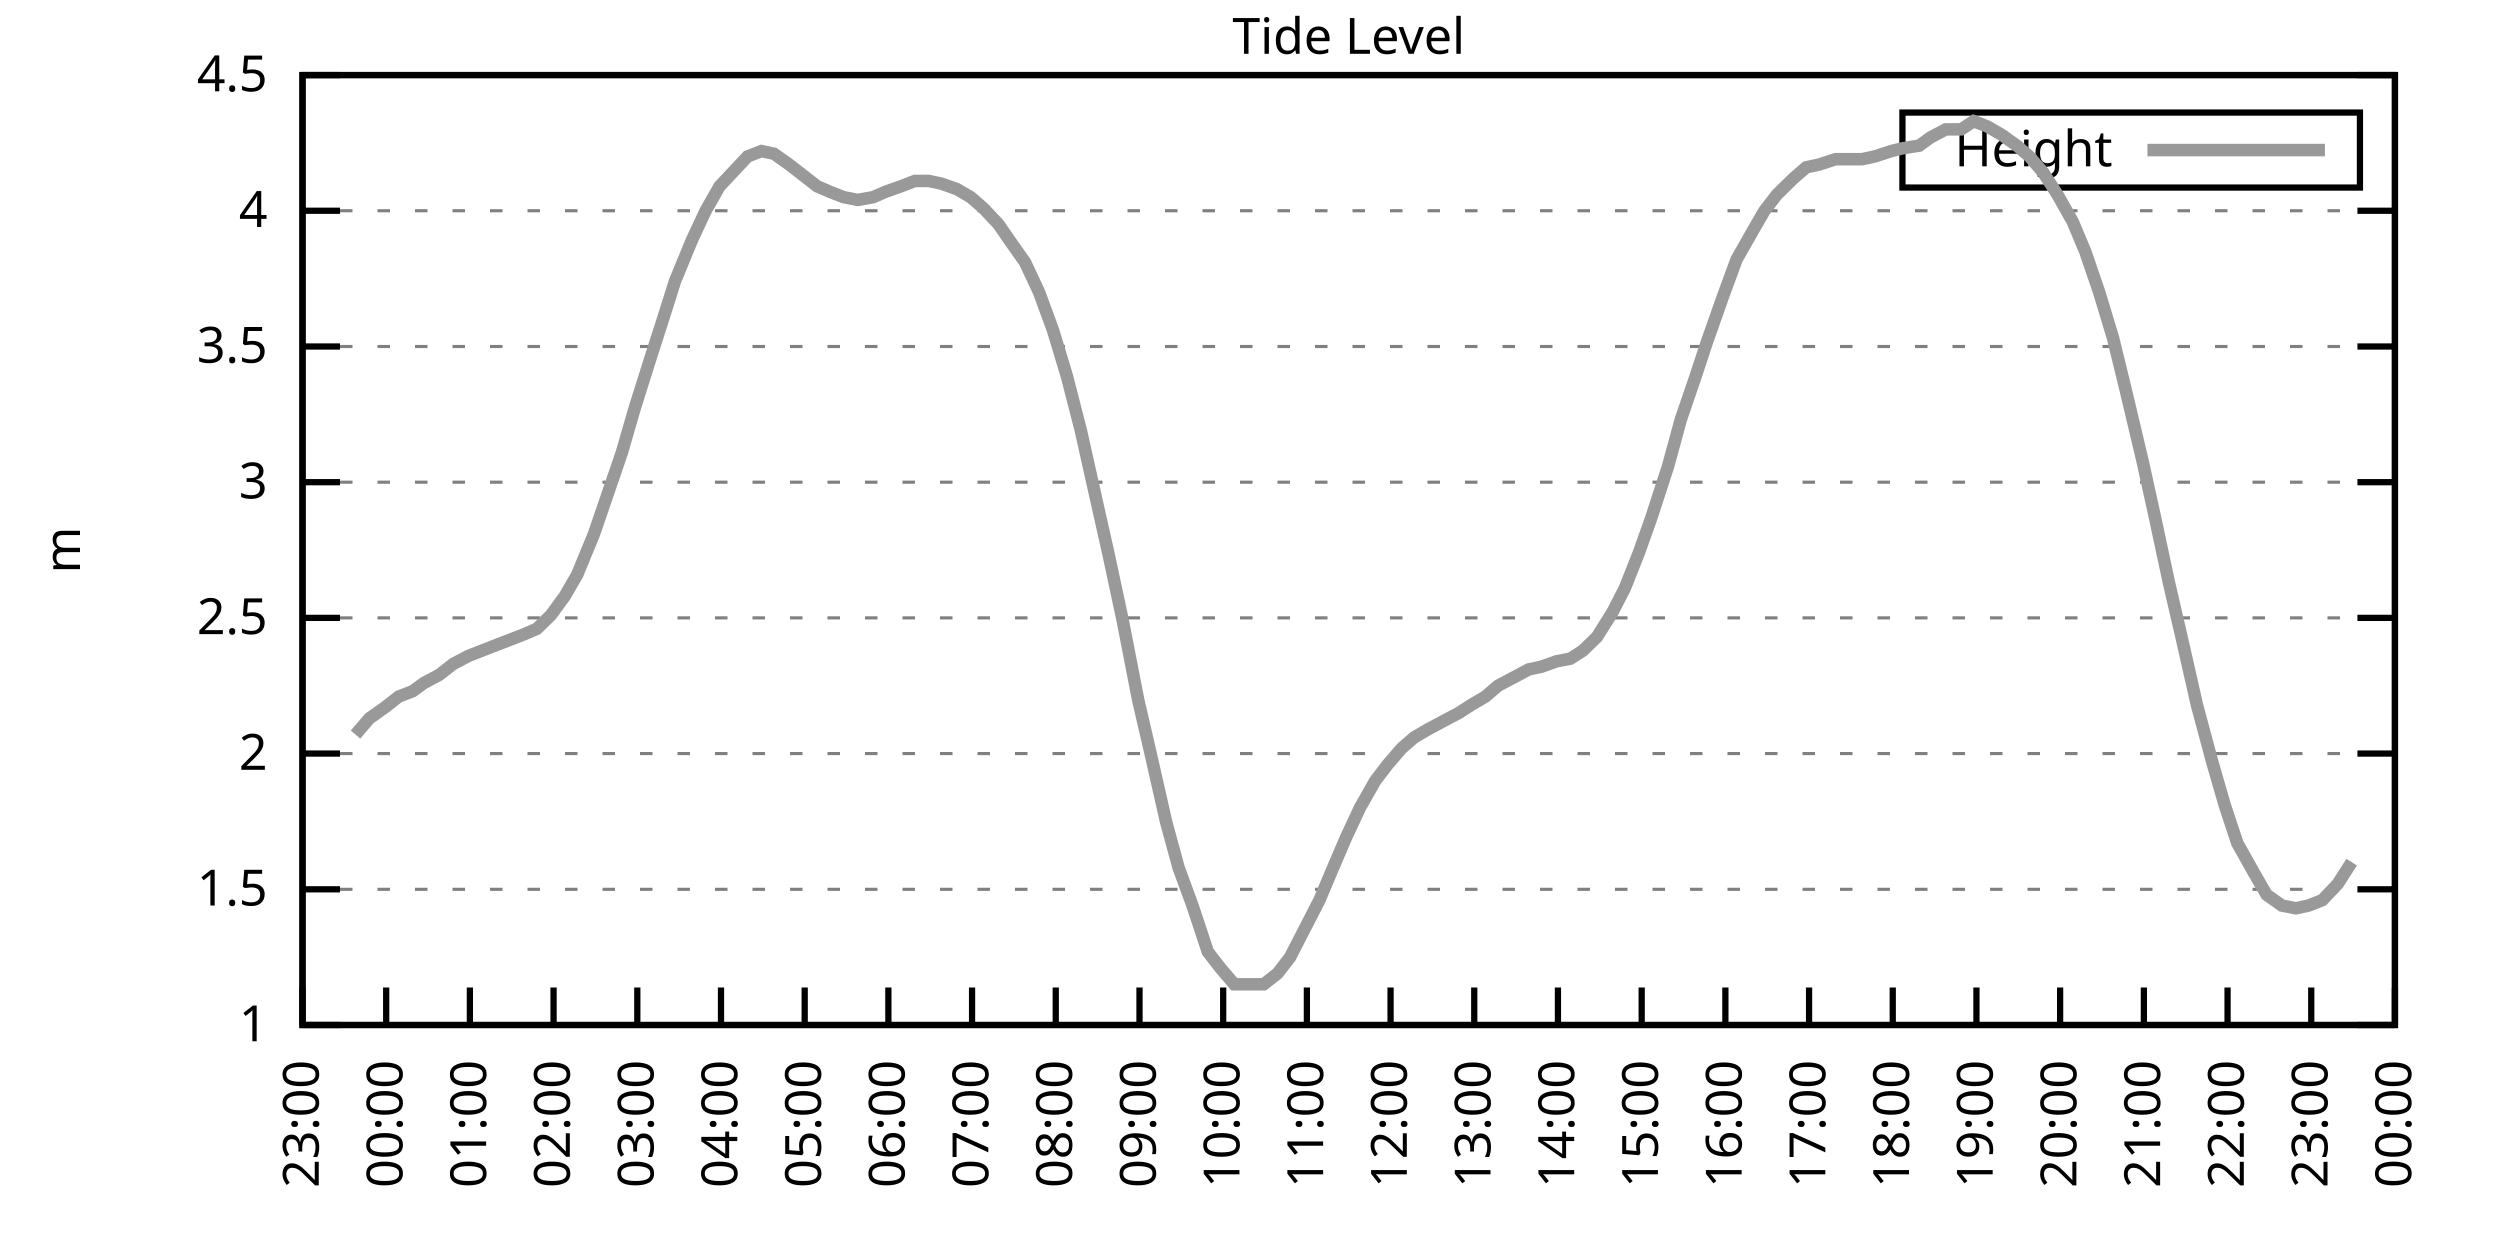
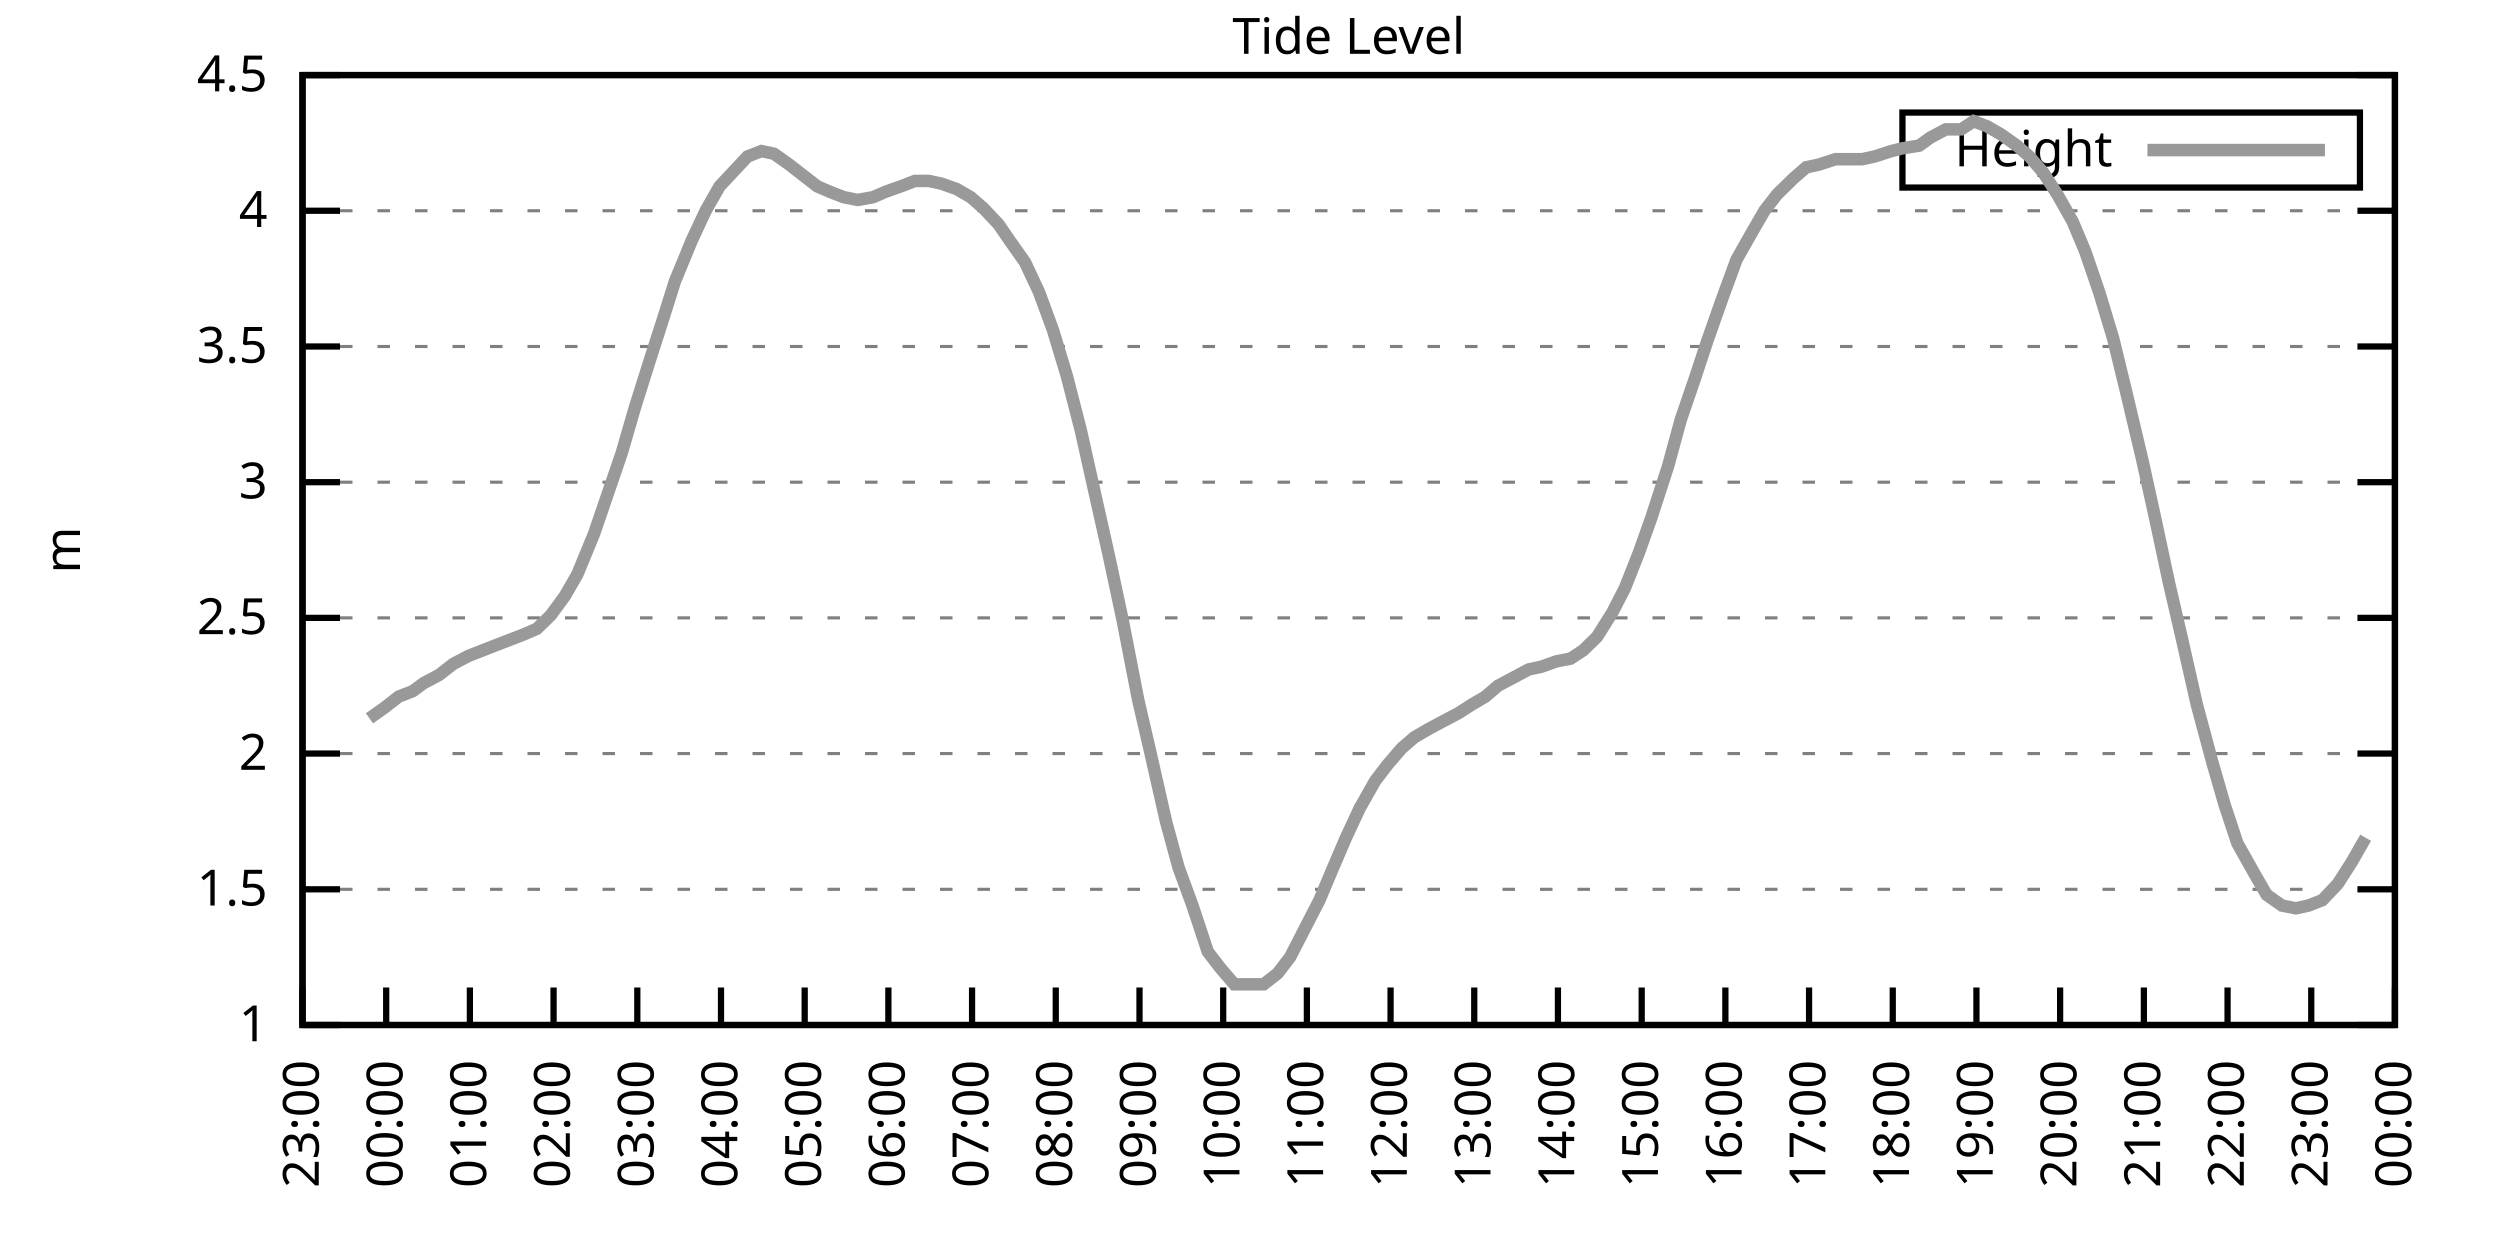
<svg xmlns="http://www.w3.org/2000/svg" xmlns:xlink="http://www.w3.org/1999/xlink" width="400" height="200" viewBox="0 0 400 200">
  <g id="gnuplot_canvas">
    <rect x="0" y="0" width="400" height="200" fill="none" />
    <defs>
      <circle id="gpDot" r="0.5" stroke-width="0.5" stroke="currentColor" />
      <path id="gpPt0" stroke-width="0.333" stroke="currentColor" d="M-1,0 h2 M0,-1 v2" />
      <path id="gpPt1" stroke-width="0.333" stroke="currentColor" d="M-1,-1 L1,1 M1,-1 L-1,1" />
      <path id="gpPt2" stroke-width="0.333" stroke="currentColor" d="M-1,0 L1,0 M0,-1 L0,1 M-1,-1 L1,1 M-1,1 L1,-1" />
      <rect id="gpPt3" stroke-width="0.333" stroke="currentColor" x="-1" y="-1" width="2" height="2" />
      <rect id="gpPt4" stroke-width="0.333" stroke="currentColor" fill="currentColor" x="-1" y="-1" width="2" height="2" />
      <circle id="gpPt5" stroke-width="0.333" stroke="currentColor" cx="0" cy="0" r="1" />
      <use xlink:href="#gpPt5" id="gpPt6" fill="currentColor" stroke="none" />
      <path id="gpPt7" stroke-width="0.333" stroke="currentColor" d="M0,-1.33 L-1.33,0.67 L1.33,0.67 z" />
      <use xlink:href="#gpPt7" id="gpPt8" fill="currentColor" stroke="none" />
      <use xlink:href="#gpPt7" id="gpPt9" stroke="currentColor" transform="rotate(180)" />
      <use xlink:href="#gpPt9" id="gpPt10" fill="currentColor" stroke="none" />
      <use xlink:href="#gpPt3" id="gpPt11" stroke="currentColor" transform="rotate(45)" />
      <use xlink:href="#gpPt11" id="gpPt12" fill="currentColor" stroke="none" />
      <path id="gpPt13" stroke-width="0.333" stroke="currentColor" d="M0,1.330 L1.265,0.411 L0.782,-1.067 L-0.782,-1.076 L-1.265,0.411 z" />
      <use xlink:href="#gpPt13" id="gpPt14" fill="currentColor" stroke="none" />
      <filter id="textbox" filterUnits="objectBoundingBox" x="0" y="0" height="1" width="1">
        <feFlood flood-color="white" flood-opacity="1" result="bgnd" />
        <feComposite in="SourceGraphic" in2="bgnd" operator="atop" />
      </filter>
      <filter id="greybox" filterUnits="objectBoundingBox" x="0" y="0" height="1" width="1">
        <feFlood flood-color="lightgrey" flood-opacity="1" result="grey" />
        <feComposite in="SourceGraphic" in2="grey" operator="atop" />
      </filter>
    </defs>
    <g fill="none" color="white" stroke="currentColor" stroke-width="1.00" stroke-linecap="butt" stroke-linejoin="miter">
</g>
    <g fill="none" color="black" stroke="currentColor" stroke-width="1.00" stroke-linecap="butt" stroke-linejoin="miter">
      <g stroke="none" shape-rendering="crispEdges">
        <polygon fill="rgb(255, 255, 255)" points="48.40,164.00 383.18,164.00 383.18,12.02 48.40,12.02 " />
      </g>
    </g>
    <g fill="none" color="black" stroke="currentColor" stroke-width="1.00" stroke-linecap="butt" stroke-linejoin="miter">
</g>
    <g fill="none" color="black" stroke="black" stroke-width="0.50" stroke-linecap="butt" stroke-linejoin="miter">
</g>
    <g fill="none" color="gray" stroke="currentColor" stroke-width="0.50" stroke-linecap="butt" stroke-linejoin="miter">
      <path stroke="gray" stroke-dasharray="2,4" class="gridline" d="M48.40,164.00 L383.19,164.00  " />
    </g>
    <g fill="none" color="gray" stroke="gray" stroke-width="1.00" stroke-linecap="butt" stroke-linejoin="miter">
</g>
    <g fill="none" color="black" stroke="currentColor" stroke-width="1.00" stroke-linecap="butt" stroke-linejoin="miter">
      <path stroke="black" d="M48.40,164.00 L54.40,164.00 M383.19,164.00 L377.19,164.00  " />
      <g transform="translate(42.80,166.60)" stroke="none" fill="black" font-family="Sans" font-size="8.00" text-anchor="end">
        <text>
          <tspan font-family="Sans"> 1</tspan>
        </text>
      </g>
    </g>
    <g fill="none" color="black" stroke="currentColor" stroke-width="1.00" stroke-linecap="butt" stroke-linejoin="miter">
</g>
    <g fill="none" color="black" stroke="black" stroke-width="0.50" stroke-linecap="butt" stroke-linejoin="miter">
</g>
    <g fill="none" color="gray" stroke="currentColor" stroke-width="0.50" stroke-linecap="butt" stroke-linejoin="miter">
      <path stroke="gray" stroke-dasharray="2,4" class="gridline" d="M48.40,142.29 L383.19,142.29  " />
    </g>
    <g fill="none" color="gray" stroke="gray" stroke-width="1.00" stroke-linecap="butt" stroke-linejoin="miter">
</g>
    <g fill="none" color="black" stroke="currentColor" stroke-width="1.00" stroke-linecap="butt" stroke-linejoin="miter">
      <path stroke="black" d="M48.40,142.29 L54.40,142.29 M383.19,142.29 L377.19,142.29  " />
      <g transform="translate(42.80,144.89)" stroke="none" fill="black" font-family="Sans" font-size="8.00" text-anchor="end">
        <text>
          <tspan font-family="Sans"> 1.5</tspan>
        </text>
      </g>
    </g>
    <g fill="none" color="black" stroke="currentColor" stroke-width="1.00" stroke-linecap="butt" stroke-linejoin="miter">
</g>
    <g fill="none" color="black" stroke="black" stroke-width="0.50" stroke-linecap="butt" stroke-linejoin="miter">
</g>
    <g fill="none" color="gray" stroke="currentColor" stroke-width="0.50" stroke-linecap="butt" stroke-linejoin="miter">
      <path stroke="gray" stroke-dasharray="2,4" class="gridline" d="M48.40,120.57 L383.19,120.57  " />
    </g>
    <g fill="none" color="gray" stroke="gray" stroke-width="1.00" stroke-linecap="butt" stroke-linejoin="miter">
</g>
    <g fill="none" color="black" stroke="currentColor" stroke-width="1.00" stroke-linecap="butt" stroke-linejoin="miter">
      <path stroke="black" d="M48.40,120.57 L54.40,120.57 M383.19,120.57 L377.19,120.57  " />
      <g transform="translate(42.80,123.17)" stroke="none" fill="black" font-family="Sans" font-size="8.00" text-anchor="end">
        <text>
          <tspan font-family="Sans"> 2</tspan>
        </text>
      </g>
    </g>
    <g fill="none" color="black" stroke="currentColor" stroke-width="1.00" stroke-linecap="butt" stroke-linejoin="miter">
</g>
    <g fill="none" color="black" stroke="black" stroke-width="0.50" stroke-linecap="butt" stroke-linejoin="miter">
</g>
    <g fill="none" color="gray" stroke="currentColor" stroke-width="0.50" stroke-linecap="butt" stroke-linejoin="miter">
      <path stroke="gray" stroke-dasharray="2,4" class="gridline" d="M48.40,98.86 L383.19,98.86  " />
    </g>
    <g fill="none" color="gray" stroke="gray" stroke-width="1.00" stroke-linecap="butt" stroke-linejoin="miter">
</g>
    <g fill="none" color="black" stroke="currentColor" stroke-width="1.00" stroke-linecap="butt" stroke-linejoin="miter">
      <path stroke="black" d="M48.40,98.86 L54.40,98.86 M383.19,98.86 L377.19,98.86  " />
      <g transform="translate(42.80,101.46)" stroke="none" fill="black" font-family="Sans" font-size="8.00" text-anchor="end">
        <text>
          <tspan font-family="Sans"> 2.5</tspan>
        </text>
      </g>
    </g>
    <g fill="none" color="black" stroke="currentColor" stroke-width="1.00" stroke-linecap="butt" stroke-linejoin="miter">
</g>
    <g fill="none" color="black" stroke="black" stroke-width="0.50" stroke-linecap="butt" stroke-linejoin="miter">
</g>
    <g fill="none" color="gray" stroke="currentColor" stroke-width="0.50" stroke-linecap="butt" stroke-linejoin="miter">
      <path stroke="gray" stroke-dasharray="2,4" class="gridline" d="M48.40,77.15 L383.19,77.15  " />
    </g>
    <g fill="none" color="gray" stroke="gray" stroke-width="1.00" stroke-linecap="butt" stroke-linejoin="miter">
</g>
    <g fill="none" color="black" stroke="currentColor" stroke-width="1.00" stroke-linecap="butt" stroke-linejoin="miter">
      <path stroke="black" d="M48.40,77.15 L54.40,77.15 M383.19,77.15 L377.19,77.15  " />
      <g transform="translate(42.80,79.75)" stroke="none" fill="black" font-family="Sans" font-size="8.00" text-anchor="end">
        <text>
          <tspan font-family="Sans"> 3</tspan>
        </text>
      </g>
    </g>
    <g fill="none" color="black" stroke="currentColor" stroke-width="1.00" stroke-linecap="butt" stroke-linejoin="miter">
</g>
    <g fill="none" color="black" stroke="black" stroke-width="0.50" stroke-linecap="butt" stroke-linejoin="miter">
</g>
    <g fill="none" color="gray" stroke="currentColor" stroke-width="0.50" stroke-linecap="butt" stroke-linejoin="miter">
      <path stroke="gray" stroke-dasharray="2,4" class="gridline" d="M48.40,55.44 L383.19,55.44  " />
    </g>
    <g fill="none" color="gray" stroke="gray" stroke-width="1.00" stroke-linecap="butt" stroke-linejoin="miter">
</g>
    <g fill="none" color="black" stroke="currentColor" stroke-width="1.00" stroke-linecap="butt" stroke-linejoin="miter">
      <path stroke="black" d="M48.40,55.44 L54.40,55.44 M383.19,55.44 L377.19,55.44  " />
      <g transform="translate(42.80,58.04)" stroke="none" fill="black" font-family="Sans" font-size="8.00" text-anchor="end">
        <text>
          <tspan font-family="Sans"> 3.5</tspan>
        </text>
      </g>
    </g>
    <g fill="none" color="black" stroke="currentColor" stroke-width="1.00" stroke-linecap="butt" stroke-linejoin="miter">
</g>
    <g fill="none" color="black" stroke="black" stroke-width="0.50" stroke-linecap="butt" stroke-linejoin="miter">
</g>
    <g fill="none" color="gray" stroke="currentColor" stroke-width="0.50" stroke-linecap="butt" stroke-linejoin="miter">
      <path stroke="gray" stroke-dasharray="2,4" class="gridline" d="M48.40,33.72 L383.19,33.72  " />
    </g>
    <g fill="none" color="gray" stroke="gray" stroke-width="1.00" stroke-linecap="butt" stroke-linejoin="miter">
</g>
    <g fill="none" color="black" stroke="currentColor" stroke-width="1.00" stroke-linecap="butt" stroke-linejoin="miter">
      <path stroke="black" d="M48.40,33.72 L54.40,33.72 M383.19,33.72 L377.19,33.72  " />
      <g transform="translate(42.80,36.32)" stroke="none" fill="black" font-family="Sans" font-size="8.00" text-anchor="end">
        <text>
          <tspan font-family="Sans"> 4</tspan>
        </text>
      </g>
    </g>
    <g fill="none" color="black" stroke="currentColor" stroke-width="1.00" stroke-linecap="butt" stroke-linejoin="miter">
</g>
    <g fill="none" color="black" stroke="black" stroke-width="0.50" stroke-linecap="butt" stroke-linejoin="miter">
</g>
    <g fill="none" color="gray" stroke="currentColor" stroke-width="0.50" stroke-linecap="butt" stroke-linejoin="miter">
      <path stroke="gray" stroke-dasharray="2,4" class="gridline" d="M48.40,12.01 L383.19,12.01  " />
    </g>
    <g fill="none" color="gray" stroke="gray" stroke-width="1.00" stroke-linecap="butt" stroke-linejoin="miter">
</g>
    <g fill="none" color="black" stroke="currentColor" stroke-width="1.00" stroke-linecap="butt" stroke-linejoin="miter">
      <path stroke="black" d="M48.40,12.01 L54.40,12.01 M383.19,12.01 L377.19,12.01  " />
      <g transform="translate(42.80,14.61)" stroke="none" fill="black" font-family="Sans" font-size="8.00" text-anchor="end">
        <text>
          <tspan font-family="Sans"> 4.5</tspan>
        </text>
      </g>
    </g>
    <g fill="none" color="black" stroke="currentColor" stroke-width="1.00" stroke-linecap="butt" stroke-linejoin="miter">
      <path stroke="black" d="M48.40,164.00 L48.40,158.00  " />
      <g transform="translate(51.00,169.60) rotate(270.00)" stroke="none" fill="black" font-family="Sans" font-size="8.00" text-anchor="end">
        <text>
          <tspan font-family="Sans">23:00</tspan>
        </text>
      </g>
    </g>
    <g fill="none" color="black" stroke="currentColor" stroke-width="1.00" stroke-linecap="butt" stroke-linejoin="miter">
      <path stroke="black" d="M61.79,164.00 L61.79,158.00  " />
      <g transform="translate(64.39,169.60) rotate(270.00)" stroke="none" fill="black" font-family="Sans" font-size="8.00" text-anchor="end">
        <text>
          <tspan font-family="Sans">00:00</tspan>
        </text>
      </g>
    </g>
    <g fill="none" color="black" stroke="currentColor" stroke-width="1.00" stroke-linecap="butt" stroke-linejoin="miter">
      <path stroke="black" d="M75.18,164.00 L75.18,158.00  " />
      <g transform="translate(77.78,169.60) rotate(270.00)" stroke="none" fill="black" font-family="Sans" font-size="8.00" text-anchor="end">
        <text>
          <tspan font-family="Sans">01:00</tspan>
        </text>
      </g>
    </g>
    <g fill="none" color="black" stroke="currentColor" stroke-width="1.00" stroke-linecap="butt" stroke-linejoin="miter">
      <path stroke="black" d="M88.57,164.00 L88.57,158.00  " />
      <g transform="translate(91.17,169.60) rotate(270.00)" stroke="none" fill="black" font-family="Sans" font-size="8.00" text-anchor="end">
        <text>
          <tspan font-family="Sans">02:00</tspan>
        </text>
      </g>
    </g>
    <g fill="none" color="black" stroke="currentColor" stroke-width="1.00" stroke-linecap="butt" stroke-linejoin="miter">
      <path stroke="black" d="M101.97,164.00 L101.97,158.00  " />
      <g transform="translate(104.57,169.60) rotate(270.00)" stroke="none" fill="black" font-family="Sans" font-size="8.00" text-anchor="end">
        <text>
          <tspan font-family="Sans">03:00</tspan>
        </text>
      </g>
    </g>
    <g fill="none" color="black" stroke="currentColor" stroke-width="1.00" stroke-linecap="butt" stroke-linejoin="miter">
      <path stroke="black" d="M115.36,164.00 L115.36,158.00  " />
      <g transform="translate(117.96,169.60) rotate(270.00)" stroke="none" fill="black" font-family="Sans" font-size="8.00" text-anchor="end">
        <text>
          <tspan font-family="Sans">04:00</tspan>
        </text>
      </g>
    </g>
    <g fill="none" color="black" stroke="currentColor" stroke-width="1.00" stroke-linecap="butt" stroke-linejoin="miter">
      <path stroke="black" d="M128.75,164.00 L128.75,158.00  " />
      <g transform="translate(131.35,169.60) rotate(270.00)" stroke="none" fill="black" font-family="Sans" font-size="8.00" text-anchor="end">
        <text>
          <tspan font-family="Sans">05:00</tspan>
        </text>
      </g>
    </g>
    <g fill="none" color="black" stroke="currentColor" stroke-width="1.00" stroke-linecap="butt" stroke-linejoin="miter">
      <path stroke="black" d="M142.14,164.00 L142.14,158.00  " />
      <g transform="translate(144.74,169.60) rotate(270.00)" stroke="none" fill="black" font-family="Sans" font-size="8.00" text-anchor="end">
        <text>
          <tspan font-family="Sans">06:00</tspan>
        </text>
      </g>
    </g>
    <g fill="none" color="black" stroke="currentColor" stroke-width="1.00" stroke-linecap="butt" stroke-linejoin="miter">
      <path stroke="black" d="M155.53,164.00 L155.53,158.00  " />
      <g transform="translate(158.13,169.60) rotate(270.00)" stroke="none" fill="black" font-family="Sans" font-size="8.00" text-anchor="end">
        <text>
          <tspan font-family="Sans">07:00</tspan>
        </text>
      </g>
    </g>
    <g fill="none" color="black" stroke="currentColor" stroke-width="1.00" stroke-linecap="butt" stroke-linejoin="miter">
      <path stroke="black" d="M168.92,164.00 L168.92,158.00  " />
      <g transform="translate(171.52,169.60) rotate(270.00)" stroke="none" fill="black" font-family="Sans" font-size="8.00" text-anchor="end">
        <text>
          <tspan font-family="Sans">08:00</tspan>
        </text>
      </g>
    </g>
    <g fill="none" color="black" stroke="currentColor" stroke-width="1.00" stroke-linecap="butt" stroke-linejoin="miter">
      <path stroke="black" d="M182.32,164.00 L182.32,158.00  " />
      <g transform="translate(184.92,169.60) rotate(270.00)" stroke="none" fill="black" font-family="Sans" font-size="8.00" text-anchor="end">
        <text>
          <tspan font-family="Sans">09:00</tspan>
        </text>
      </g>
    </g>
    <g fill="none" color="black" stroke="currentColor" stroke-width="1.00" stroke-linecap="butt" stroke-linejoin="miter">
      <path stroke="black" d="M195.71,164.00 L195.71,158.00  " />
      <g transform="translate(198.31,169.60) rotate(270.00)" stroke="none" fill="black" font-family="Sans" font-size="8.00" text-anchor="end">
        <text>
          <tspan font-family="Sans">10:00</tspan>
        </text>
      </g>
    </g>
    <g fill="none" color="black" stroke="currentColor" stroke-width="1.00" stroke-linecap="butt" stroke-linejoin="miter">
      <path stroke="black" d="M209.10,164.00 L209.10,158.00  " />
      <g transform="translate(211.70,169.60) rotate(270.00)" stroke="none" fill="black" font-family="Sans" font-size="8.00" text-anchor="end">
        <text>
          <tspan font-family="Sans">11:00</tspan>
        </text>
      </g>
    </g>
    <g fill="none" color="black" stroke="currentColor" stroke-width="1.00" stroke-linecap="butt" stroke-linejoin="miter">
      <path stroke="black" d="M222.49,164.00 L222.49,158.00  " />
      <g transform="translate(225.09,169.60) rotate(270.00)" stroke="none" fill="black" font-family="Sans" font-size="8.00" text-anchor="end">
        <text>
          <tspan font-family="Sans">12:00</tspan>
        </text>
      </g>
    </g>
    <g fill="none" color="black" stroke="currentColor" stroke-width="1.00" stroke-linecap="butt" stroke-linejoin="miter">
      <path stroke="black" d="M235.88,164.00 L235.88,158.00  " />
      <g transform="translate(238.48,169.60) rotate(270.00)" stroke="none" fill="black" font-family="Sans" font-size="8.00" text-anchor="end">
        <text>
          <tspan font-family="Sans">13:00</tspan>
        </text>
      </g>
    </g>
    <g fill="none" color="black" stroke="currentColor" stroke-width="1.00" stroke-linecap="butt" stroke-linejoin="miter">
      <path stroke="black" d="M249.27,164.00 L249.27,158.00  " />
      <g transform="translate(251.87,169.60) rotate(270.00)" stroke="none" fill="black" font-family="Sans" font-size="8.00" text-anchor="end">
        <text>
          <tspan font-family="Sans">14:00</tspan>
        </text>
      </g>
    </g>
    <g fill="none" color="black" stroke="currentColor" stroke-width="1.00" stroke-linecap="butt" stroke-linejoin="miter">
      <path stroke="black" d="M262.67,164.00 L262.67,158.00  " />
      <g transform="translate(265.27,169.60) rotate(270.00)" stroke="none" fill="black" font-family="Sans" font-size="8.00" text-anchor="end">
        <text>
          <tspan font-family="Sans">15:00</tspan>
        </text>
      </g>
    </g>
    <g fill="none" color="black" stroke="currentColor" stroke-width="1.00" stroke-linecap="butt" stroke-linejoin="miter">
      <path stroke="black" d="M276.06,164.00 L276.06,158.00  " />
      <g transform="translate(278.66,169.60) rotate(270.00)" stroke="none" fill="black" font-family="Sans" font-size="8.00" text-anchor="end">
        <text>
          <tspan font-family="Sans">16:00</tspan>
        </text>
      </g>
    </g>
    <g fill="none" color="black" stroke="currentColor" stroke-width="1.00" stroke-linecap="butt" stroke-linejoin="miter">
      <path stroke="black" d="M289.45,164.00 L289.45,158.00  " />
      <g transform="translate(292.05,169.60) rotate(270.00)" stroke="none" fill="black" font-family="Sans" font-size="8.00" text-anchor="end">
        <text>
          <tspan font-family="Sans">17:00</tspan>
        </text>
      </g>
    </g>
    <g fill="none" color="black" stroke="currentColor" stroke-width="1.00" stroke-linecap="butt" stroke-linejoin="miter">
      <path stroke="black" d="M302.84,164.00 L302.84,158.00  " />
      <g transform="translate(305.44,169.60) rotate(270.00)" stroke="none" fill="black" font-family="Sans" font-size="8.00" text-anchor="end">
        <text>
          <tspan font-family="Sans">18:00</tspan>
        </text>
      </g>
    </g>
    <g fill="none" color="black" stroke="currentColor" stroke-width="1.00" stroke-linecap="butt" stroke-linejoin="miter">
      <path stroke="black" d="M316.23,164.00 L316.23,158.00  " />
      <g transform="translate(318.83,169.60) rotate(270.00)" stroke="none" fill="black" font-family="Sans" font-size="8.00" text-anchor="end">
        <text>
          <tspan font-family="Sans">19:00</tspan>
        </text>
      </g>
    </g>
    <g fill="none" color="black" stroke="currentColor" stroke-width="1.00" stroke-linecap="butt" stroke-linejoin="miter">
      <path stroke="black" d="M329.62,164.00 L329.62,158.00  " />
      <g transform="translate(332.22,169.60) rotate(270.00)" stroke="none" fill="black" font-family="Sans" font-size="8.00" text-anchor="end">
        <text>
          <tspan font-family="Sans">20:00</tspan>
        </text>
      </g>
    </g>
    <g fill="none" color="black" stroke="currentColor" stroke-width="1.00" stroke-linecap="butt" stroke-linejoin="miter">
      <path stroke="black" d="M343.02,164.00 L343.02,158.00  " />
      <g transform="translate(345.62,169.60) rotate(270.00)" stroke="none" fill="black" font-family="Sans" font-size="8.00" text-anchor="end">
        <text>
          <tspan font-family="Sans">21:00</tspan>
        </text>
      </g>
    </g>
    <g fill="none" color="black" stroke="currentColor" stroke-width="1.00" stroke-linecap="butt" stroke-linejoin="miter">
      <path stroke="black" d="M356.41,164.00 L356.41,158.00  " />
      <g transform="translate(359.01,169.60) rotate(270.00)" stroke="none" fill="black" font-family="Sans" font-size="8.00" text-anchor="end">
        <text>
          <tspan font-family="Sans">22:00</tspan>
        </text>
      </g>
    </g>
    <g fill="none" color="black" stroke="currentColor" stroke-width="1.00" stroke-linecap="butt" stroke-linejoin="miter">
      <path stroke="black" d="M369.80,164.00 L369.80,158.00  " />
      <g transform="translate(372.40,169.60) rotate(270.00)" stroke="none" fill="black" font-family="Sans" font-size="8.00" text-anchor="end">
        <text>
          <tspan font-family="Sans">23:00</tspan>
        </text>
      </g>
    </g>
    <g fill="none" color="black" stroke="currentColor" stroke-width="1.00" stroke-linecap="butt" stroke-linejoin="miter">
      <path stroke="black" d="M383.19,164.00 L383.19,158.00  " />
      <g transform="translate(385.79,169.60) rotate(270.00)" stroke="none" fill="black" font-family="Sans" font-size="8.00" text-anchor="end">
        <text>
          <tspan font-family="Sans">00:00</tspan>
        </text>
      </g>
    </g>
    <g fill="none" color="black" stroke="currentColor" stroke-width="1.00" stroke-linecap="butt" stroke-linejoin="miter">
</g>
    <g fill="none" color="black" stroke="currentColor" stroke-width="1.00" stroke-linecap="butt" stroke-linejoin="miter">
      <path stroke="black" d="M48.40,12.01 L48.40,164.00 L383.19,164.00 L383.19,12.01 L48.40,12.01 Z  " />
    </g>
    <g fill="none" color="black" stroke="currentColor" stroke-width="1.00" stroke-linecap="butt" stroke-linejoin="miter">
</g>
    <g fill="none" color="black" stroke="currentColor" stroke-width="1.00" stroke-linecap="butt" stroke-linejoin="miter">
      <path stroke="black" d="M304.39,30.01 L304.39,18.01 L377.59,18.01 L377.59,30.01 L304.39,30.01 Z  " />
    </g>
    <g id="Tide_level_plot_1">
      <g fill="none" color="white" stroke="black" stroke-width="2.00" stroke-linecap="butt" stroke-linejoin="miter">
</g>
      <g fill="none" color="black" stroke="currentColor" stroke-width="2.00" stroke-linecap="butt" stroke-linejoin="miter">
        <g transform="translate(337.99,26.61)" stroke="none" fill="black" font-family="Sans" font-size="8.00" text-anchor="end">
          <text>
            <tspan font-family="Sans">Height</tspan>
          </text>
        </g>
      </g>
      <g fill="none" color="black" stroke="currentColor" stroke-width="2.00" stroke-linecap="butt" stroke-linejoin="miter">
-         <path stroke="rgb(153, 153, 153)" d="M343.59,24.01 L371.99,24.01 M56.88,117.53 L59.11,114.93 L61.57,113.19 L63.80,111.45 L66.03,110.59 L67.82,109.28   L70.27,107.98 L72.50,106.24 L74.96,104.94 L77.19,104.07 L79.42,103.20 L81.66,102.34 L83.89,101.47 L85.90,100.60   L88.13,98.43 L90.36,95.39 L92.37,91.91 L95.05,85.40 L97.28,78.89 L99.51,72.37 L101.52,65.42 L103.98,57.61   L106.21,50.66 L107.99,45.01 L110.67,38.50 L112.90,33.72 L115.13,29.81 L119.60,25.04 L121.83,24.17 L123.84,24.60   L126.29,26.34 L128.53,28.08 L130.76,29.81 L132.77,30.68 L135.00,31.55 L137.23,31.99 L139.69,31.55 L141.69,30.68   L144.15,29.81 L146.38,28.95 L148.61,28.95 L150.62,29.38 L153.08,30.25 L155.31,31.55 L157.32,33.29 L159.77,35.89   L161.56,38.50 L164.01,41.97 L166.25,46.75 L168.48,52.83 L170.71,60.21 L172.94,68.90 L175.17,78.89 L177.41,88.87   L179.64,99.30 L182.09,111.89 L184.10,120.57 L186.56,131.43 L188.57,138.81 L190.80,144.89 L193.25,152.28 L195.26,154.88   L197.49,157.49 L202.18,157.49 L204.41,155.75 L206.42,153.14 L208.65,148.80 L211.11,144.02 L213.12,139.25 L215.35,134.04   L217.58,129.26 L220.04,124.92 L222.04,122.31 L224.28,119.71 L226.29,117.97 L228.52,116.67 L230.97,115.36 L233.43,114.06   L235.44,112.76 L237.67,111.45 L239.68,109.72 L242.13,108.42 L244.59,107.11 L246.60,106.68 L249.05,105.81 L251.28,105.38   L253.29,104.07 L255.52,101.90 L257.98,97.99 L259.99,94.08 L262.22,88.44 L264.23,82.79 L266.91,74.54 L268.92,67.16   L271.15,60.65 L273.16,54.57 L275.61,47.62 L277.84,41.54 L280.30,37.20 L282.31,33.72 L284.32,31.12 L286.99,28.51   L289.00,26.77 L291.01,26.34 L293.69,25.47 L295.70,25.47 L297.93,25.47 L299.94,25.04 L302.62,24.17 L304.40,23.73   L307.08,23.30 L308.87,22.00 L311.32,20.70 L313.78,20.70 L315.79,19.39 L318.02,20.26 L320.25,21.56 L322.70,23.30   L324.71,25.04 L326.95,27.64 L329.18,31.12 L331.63,35.46 L333.64,40.24 L335.87,46.75 L338.10,54.13 L340.11,62.38   L342.79,73.67 L344.80,82.79 L347.03,93.22 L349.04,101.90 L351.50,112.76 L353.95,121.88 L355.96,128.83 L357.97,134.90   L360.65,139.68 L362.66,143.16 L365.11,144.89 L367.34,145.33 L369.35,144.89 L371.58,144.02 L374.04,141.42 L376.27,137.94    " />
+         <path stroke="rgb(153, 153, 153)" d="M343.59,24.01 L371.99,24.01 M59.11,114.93 L61.57,113.19 L63.80,111.45 L66.03,110.59 L67.82,109.28 L70.27,107.98   L72.50,106.24 L74.96,104.94 L77.19,104.07 L79.42,103.20 L81.66,102.34 L83.89,101.47 L85.90,100.60 L88.13,98.43   L90.36,95.39 L92.37,91.91 L95.05,85.40 L97.28,78.89 L99.51,72.37 L101.52,65.42 L103.98,57.61 L106.21,50.66   L107.99,45.01 L110.67,38.50 L112.90,33.72 L115.13,29.81 L119.60,25.04 L121.83,24.17 L123.84,24.60 L126.29,26.34   L128.53,28.08 L130.76,29.81 L132.77,30.68 L135.00,31.55 L137.23,31.99 L139.69,31.55 L141.69,30.68 L144.15,29.81   L146.38,28.95 L148.61,28.95 L150.62,29.38 L153.08,30.25 L155.31,31.55 L157.32,33.29 L159.77,35.89 L161.56,38.50   L164.01,41.97 L166.25,46.75 L168.48,52.83 L170.71,60.21 L172.94,68.90 L175.17,78.89 L177.41,88.87 L179.64,99.30   L182.09,111.89 L184.10,120.57 L186.56,131.43 L188.57,138.81 L190.80,144.89 L193.25,152.28 L195.26,154.88 L197.49,157.49   L202.18,157.49 L204.41,155.75 L206.42,153.14 L208.65,148.80 L211.11,144.02 L213.12,139.25 L215.35,134.04 L217.58,129.26   L220.04,124.92 L222.04,122.31 L224.28,119.71 L226.29,117.97 L228.52,116.67 L230.97,115.36 L233.43,114.06 L235.44,112.76   L237.67,111.45 L239.68,109.72 L242.13,108.42 L244.59,107.11 L246.60,106.68 L249.05,105.81 L251.28,105.38 L253.29,104.07   L255.52,101.90 L257.98,97.99 L259.99,94.08 L262.22,88.44 L264.23,82.79 L266.91,74.54 L268.92,67.16 L271.15,60.65   L273.16,54.57 L275.61,47.62 L277.84,41.54 L280.30,37.20 L282.31,33.72 L284.32,31.12 L286.99,28.51 L289.00,26.77   L291.01,26.34 L293.69,25.47 L295.70,25.47 L297.93,25.47 L299.94,25.04 L302.62,24.17 L304.40,23.73 L307.08,23.30   L308.87,22.00 L311.32,20.70 L313.78,20.70 L315.79,19.39 L318.02,20.26 L320.25,21.56 L322.70,23.30 L324.71,25.04   L326.95,27.64 L329.18,31.12 L331.63,35.46 L333.64,40.24 L335.87,46.75 L338.10,54.13 L340.11,62.38 L342.79,73.67   L344.80,82.79 L347.03,93.22 L349.04,101.90 L351.50,112.76 L353.95,121.88 L355.96,128.83 L357.97,134.90 L360.65,139.68   L362.66,143.16 L365.11,144.89 L367.34,145.33 L369.35,144.89 L371.58,144.02 L374.04,141.42 L376.27,137.94 L378.50,134.04    " />
      </g>
    </g>
    <g fill="none" color="black" stroke="currentColor" stroke-width="2.00" stroke-linecap="butt" stroke-linejoin="miter">
</g>
    <g fill="none" color="black" stroke="black" stroke-width="1.00" stroke-linecap="butt" stroke-linejoin="miter">
</g>
    <g fill="none" color="black" stroke="currentColor" stroke-width="1.00" stroke-linecap="butt" stroke-linejoin="miter">
      <path stroke="black" d="M48.40,12.01 L48.40,164.00 L383.19,164.00 L383.19,12.01 L48.40,12.01 Z  " />
      <g transform="translate(12.80,88.01) rotate(270.00)" stroke="none" fill="black" font-family="Sans" font-size="8.00" text-anchor="middle">
        <text>
          <tspan font-family="Sans">m</tspan>
        </text>
      </g>
    </g>
    <g fill="none" color="black" stroke="currentColor" stroke-width="1.00" stroke-linecap="butt" stroke-linejoin="miter">
</g>
    <g fill="none" color="black" stroke="currentColor" stroke-width="1.00" stroke-linecap="butt" stroke-linejoin="miter">
      <g transform="translate(215.79,8.61)" stroke="none" fill="black" font-family="Sans" font-size="8.00" text-anchor="middle">
        <text>
          <tspan font-family="Sans">Tide Level</tspan>
        </text>
      </g>
    </g>
    <g fill="none" color="black" stroke="currentColor" stroke-width="1.00" stroke-linecap="butt" stroke-linejoin="miter">
</g>
  </g>
</svg>
